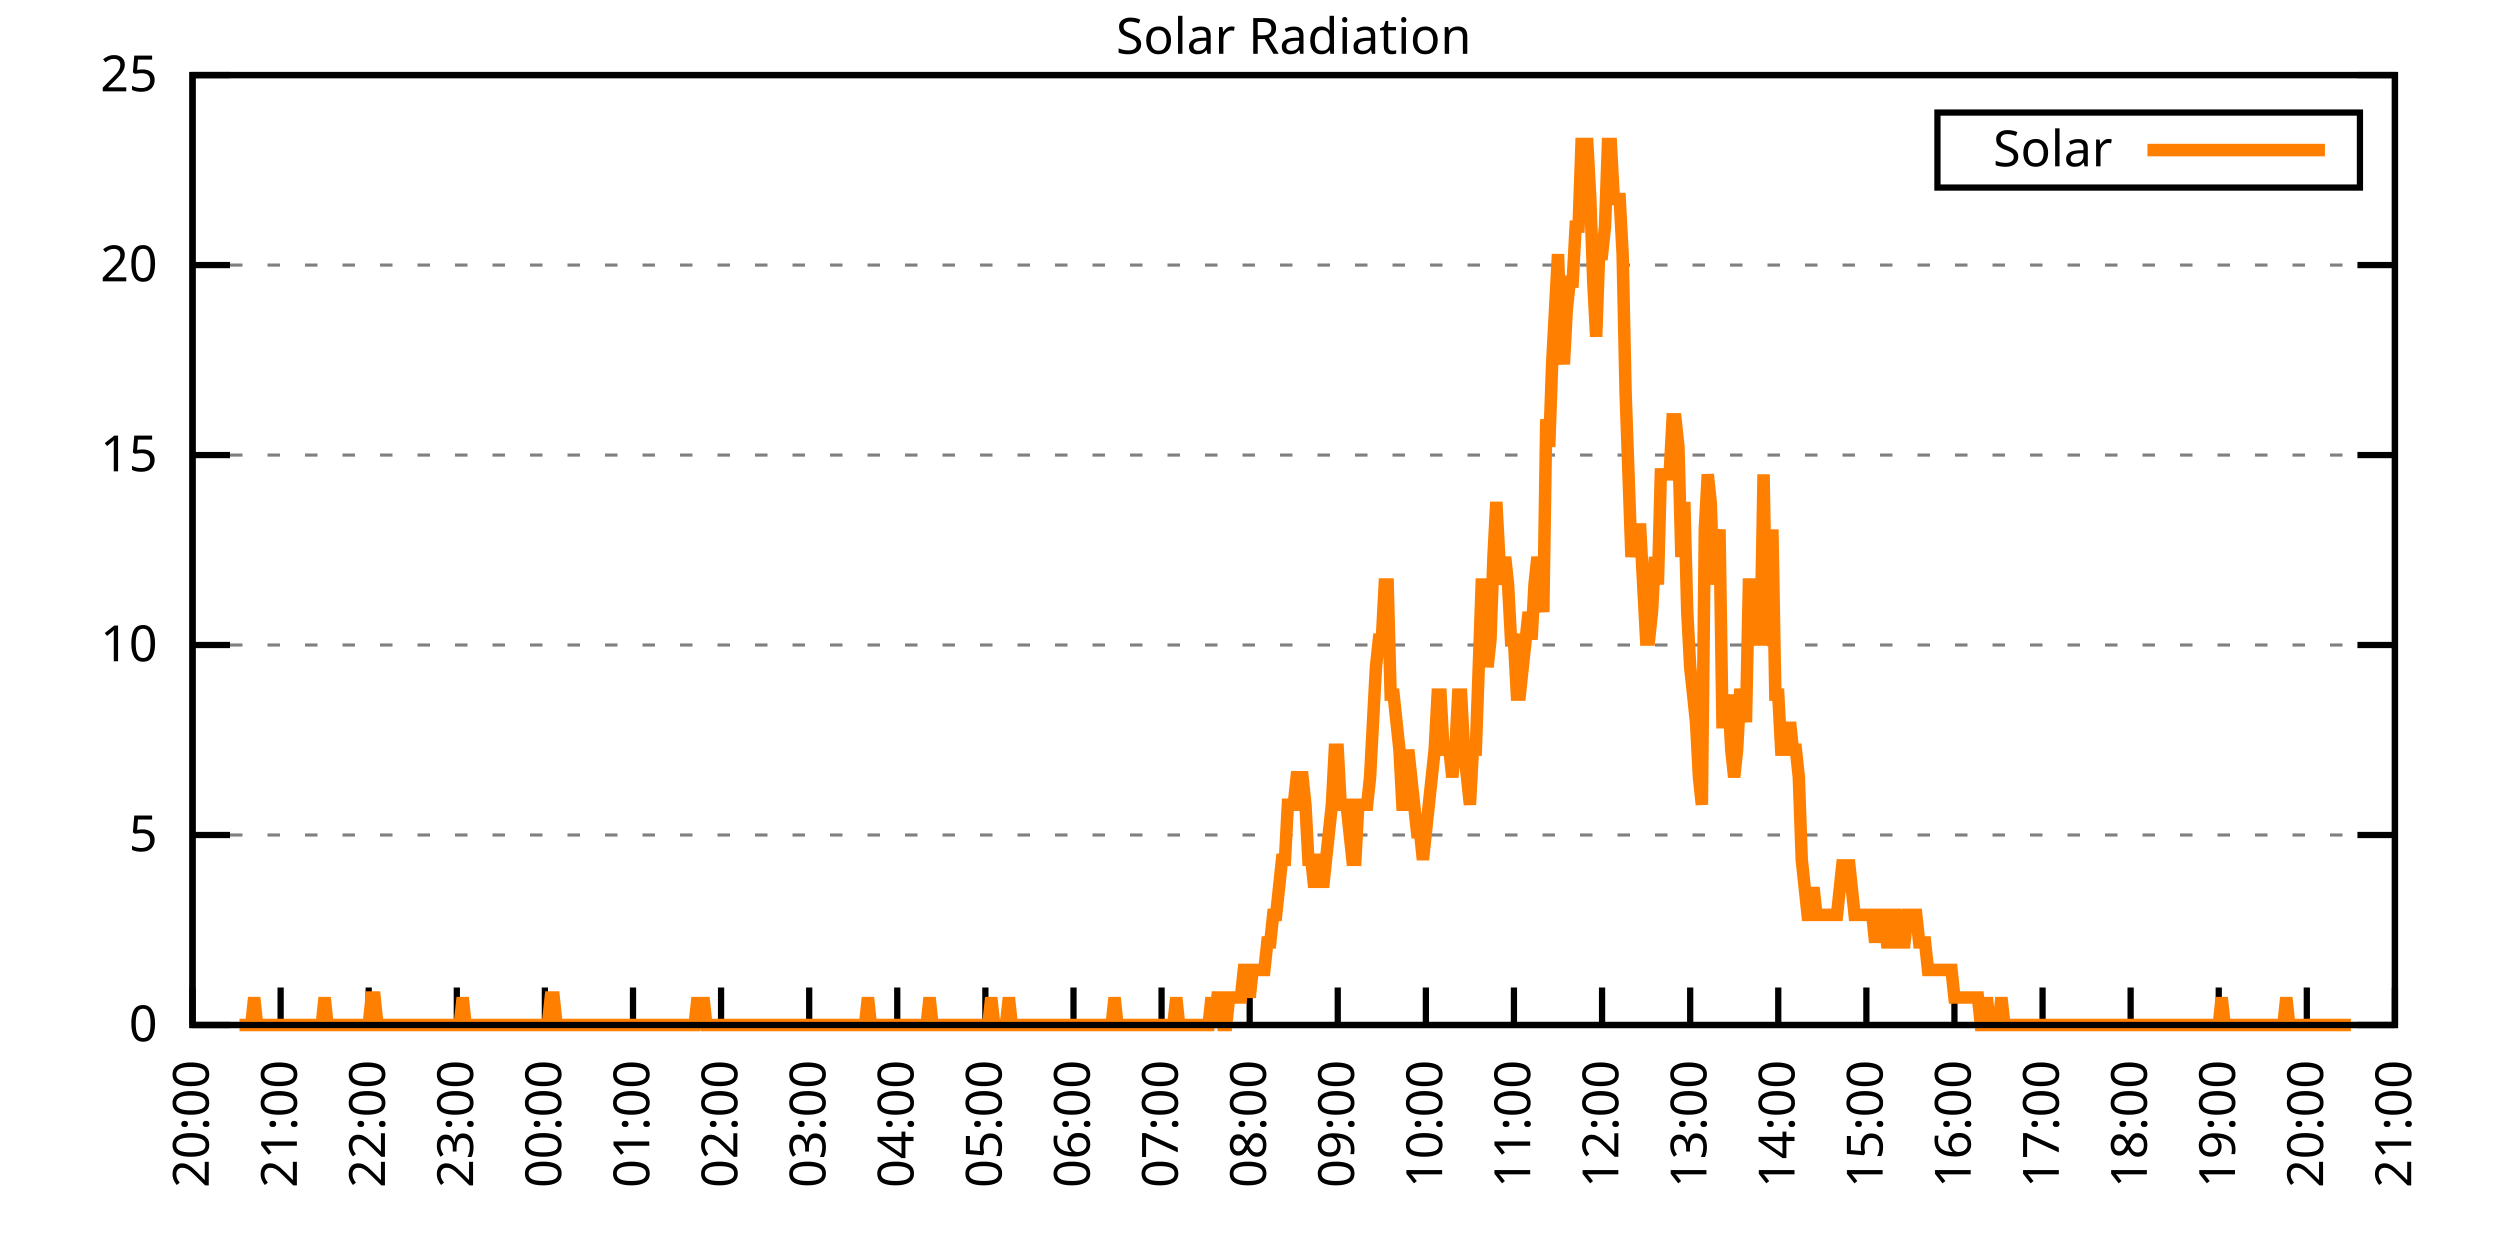
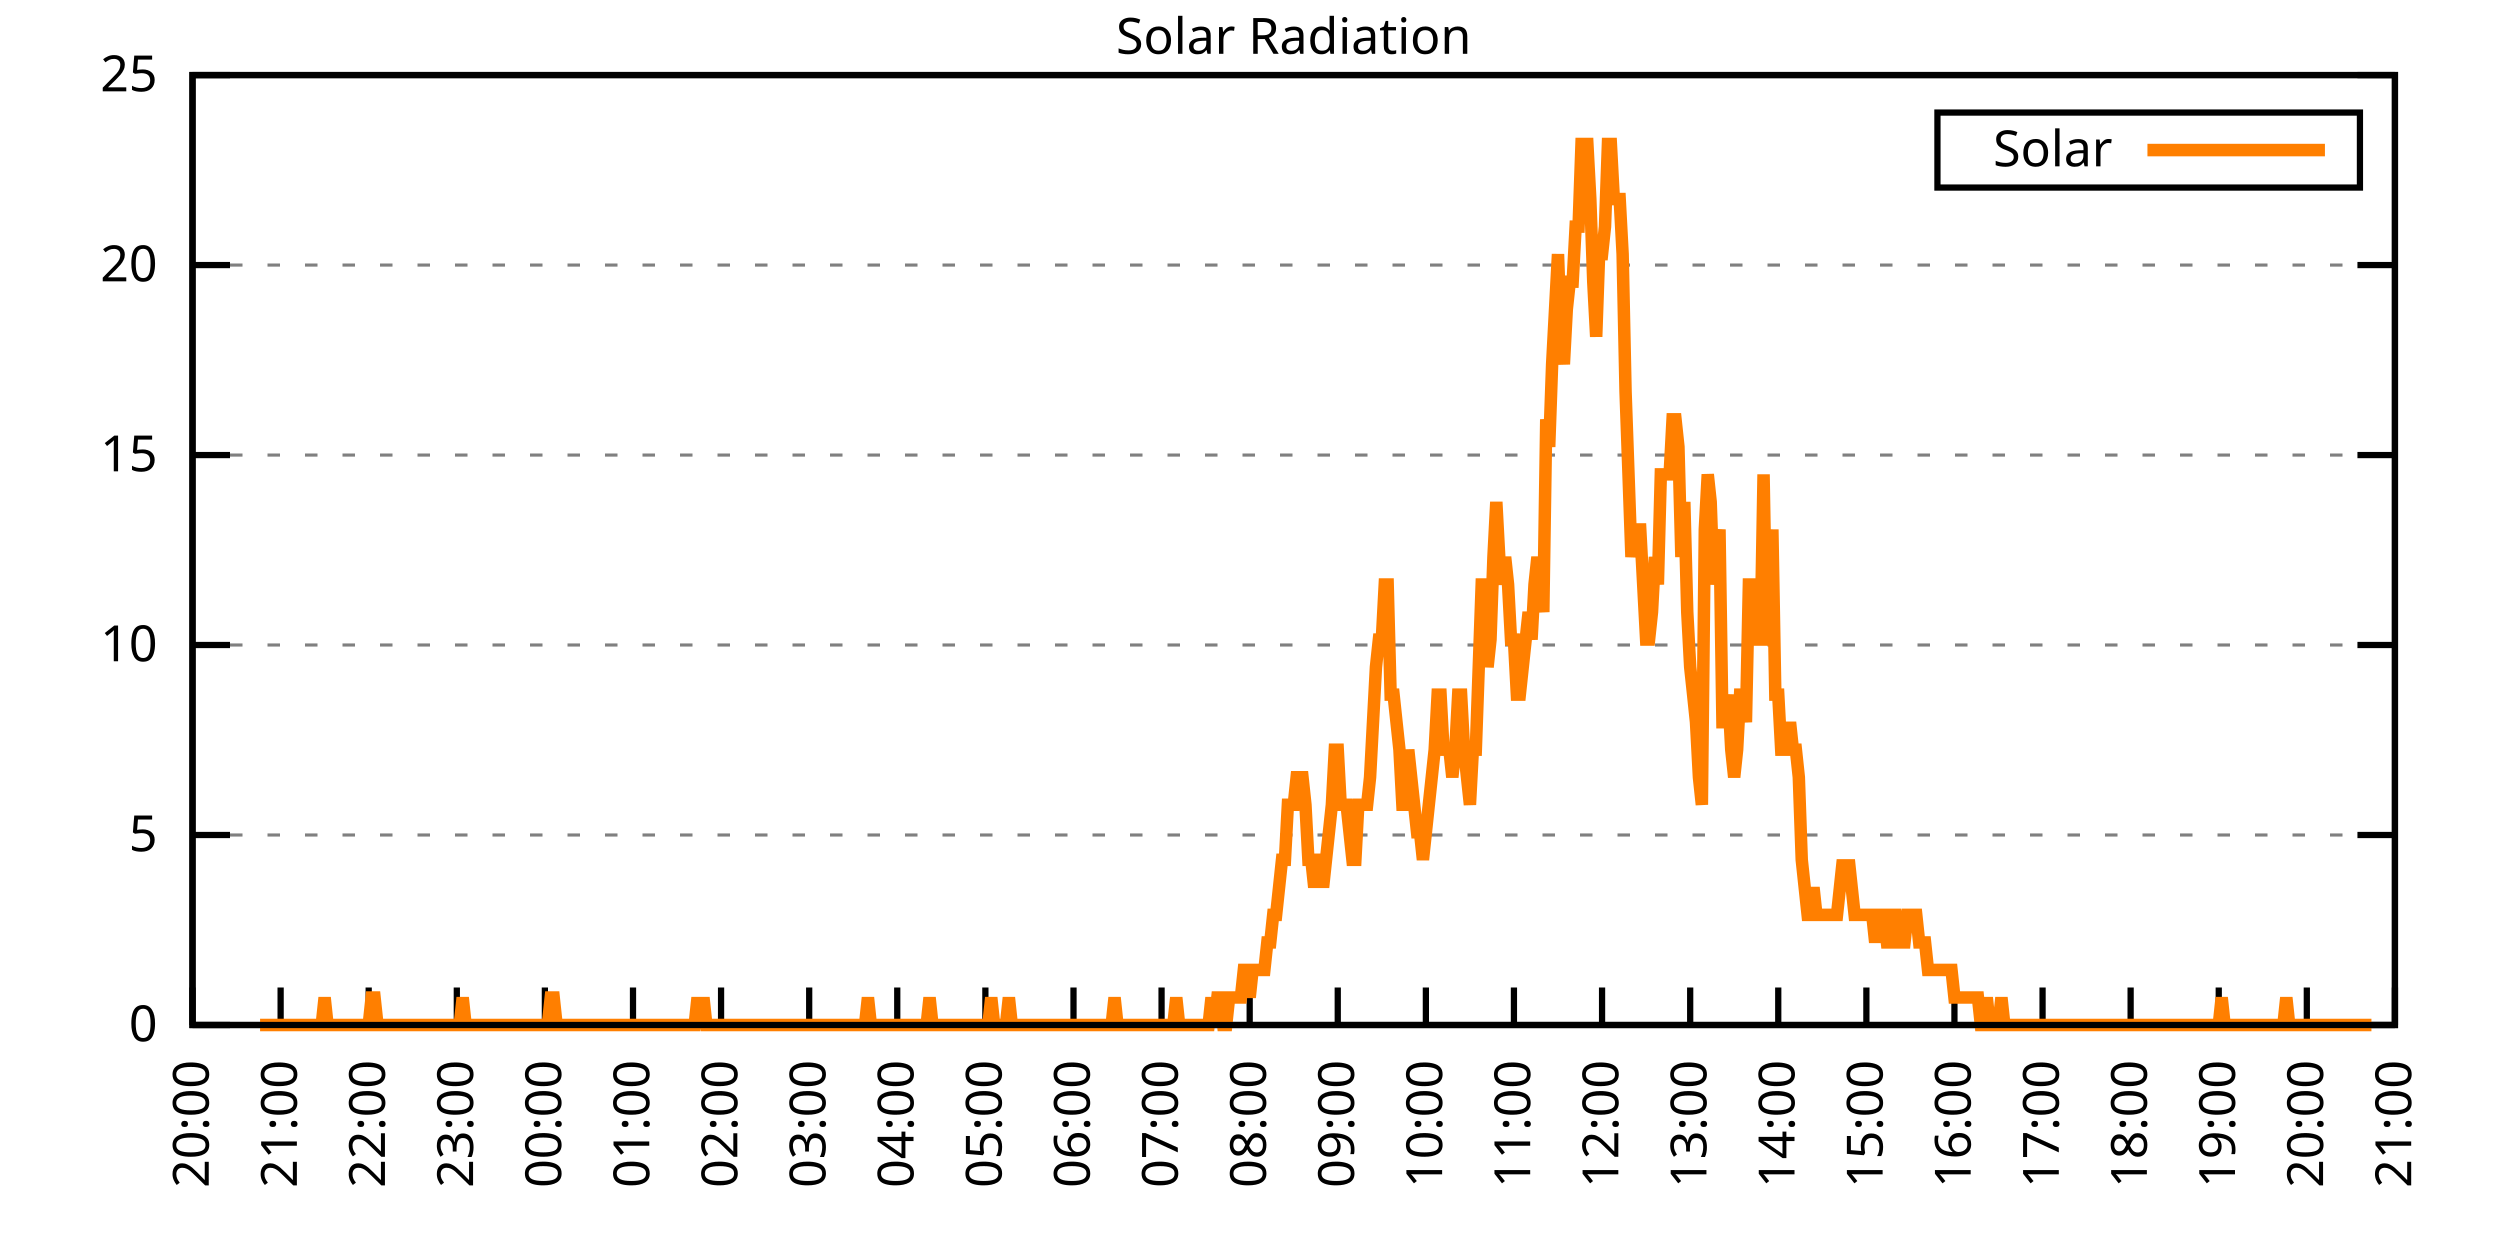
<svg xmlns="http://www.w3.org/2000/svg" xmlns:xlink="http://www.w3.org/1999/xlink" width="400" height="200" viewBox="0 0 400 200">
  <g id="gnuplot_canvas">
    <rect x="0" y="0" width="400" height="200" fill="none" />
    <defs>
      <circle id="gpDot" r="0.5" stroke-width="0.5" stroke="currentColor" />
      <path id="gpPt0" stroke-width="0.333" stroke="currentColor" d="M-1,0 h2 M0,-1 v2" />
      <path id="gpPt1" stroke-width="0.333" stroke="currentColor" d="M-1,-1 L1,1 M1,-1 L-1,1" />
      <path id="gpPt2" stroke-width="0.333" stroke="currentColor" d="M-1,0 L1,0 M0,-1 L0,1 M-1,-1 L1,1 M-1,1 L1,-1" />
      <rect id="gpPt3" stroke-width="0.333" stroke="currentColor" x="-1" y="-1" width="2" height="2" />
      <rect id="gpPt4" stroke-width="0.333" stroke="currentColor" fill="currentColor" x="-1" y="-1" width="2" height="2" />
      <circle id="gpPt5" stroke-width="0.333" stroke="currentColor" cx="0" cy="0" r="1" />
      <use xlink:href="#gpPt5" id="gpPt6" fill="currentColor" stroke="none" />
      <path id="gpPt7" stroke-width="0.333" stroke="currentColor" d="M0,-1.33 L-1.33,0.67 L1.33,0.67 z" />
      <use xlink:href="#gpPt7" id="gpPt8" fill="currentColor" stroke="none" />
      <use xlink:href="#gpPt7" id="gpPt9" stroke="currentColor" transform="rotate(180)" />
      <use xlink:href="#gpPt9" id="gpPt10" fill="currentColor" stroke="none" />
      <use xlink:href="#gpPt3" id="gpPt11" stroke="currentColor" transform="rotate(45)" />
      <use xlink:href="#gpPt11" id="gpPt12" fill="currentColor" stroke="none" />
      <path id="gpPt13" stroke-width="0.333" stroke="currentColor" d="M0,1.330 L1.265,0.411 L0.782,-1.067 L-0.782,-1.076 L-1.265,0.411 z" />
      <use xlink:href="#gpPt13" id="gpPt14" fill="currentColor" stroke="none" />
      <filter id="textbox" filterUnits="objectBoundingBox" x="0" y="0" height="1" width="1">
        <feFlood flood-color="white" flood-opacity="1" result="bgnd" />
        <feComposite in="SourceGraphic" in2="bgnd" operator="atop" />
      </filter>
      <filter id="greybox" filterUnits="objectBoundingBox" x="0" y="0" height="1" width="1">
        <feFlood flood-color="lightgrey" flood-opacity="1" result="grey" />
        <feComposite in="SourceGraphic" in2="grey" operator="atop" />
      </filter>
    </defs>
    <g fill="none" color="white" stroke="currentColor" stroke-width="1.00" stroke-linecap="butt" stroke-linejoin="miter">
</g>
    <g fill="none" color="black" stroke="currentColor" stroke-width="1.00" stroke-linecap="butt" stroke-linejoin="miter">
      <g stroke="none" shape-rendering="crispEdges">
        <polygon fill="rgb(255, 255, 255)" points="30.80,164.00 383.18,164.00 383.18,12.02 30.80,12.02 " />
      </g>
    </g>
    <g fill="none" color="black" stroke="currentColor" stroke-width="1.00" stroke-linecap="butt" stroke-linejoin="miter">
</g>
    <g fill="none" color="black" stroke="black" stroke-width="0.50" stroke-linecap="butt" stroke-linejoin="miter">
</g>
    <g fill="none" color="gray" stroke="currentColor" stroke-width="0.50" stroke-linecap="butt" stroke-linejoin="miter">
      <path stroke="gray" stroke-dasharray="2,4" class="gridline" d="M30.80,164.00 L383.19,164.00  " />
    </g>
    <g fill="none" color="gray" stroke="gray" stroke-width="1.00" stroke-linecap="butt" stroke-linejoin="miter">
</g>
    <g fill="none" color="black" stroke="currentColor" stroke-width="1.00" stroke-linecap="butt" stroke-linejoin="miter">
      <path stroke="black" d="M30.80,164.00 L36.80,164.00 M383.19,164.00 L377.19,164.00  " />
      <g transform="translate(25.20,166.60)" stroke="none" fill="black" font-family="Sans" font-size="8.00" text-anchor="end">
        <text>
          <tspan font-family="Sans"> 0</tspan>
        </text>
      </g>
    </g>
    <g fill="none" color="black" stroke="currentColor" stroke-width="1.00" stroke-linecap="butt" stroke-linejoin="miter">
</g>
    <g fill="none" color="black" stroke="black" stroke-width="0.50" stroke-linecap="butt" stroke-linejoin="miter">
</g>
    <g fill="none" color="gray" stroke="currentColor" stroke-width="0.50" stroke-linecap="butt" stroke-linejoin="miter">
      <path stroke="gray" stroke-dasharray="2,4" class="gridline" d="M30.80,133.60 L383.19,133.60  " />
    </g>
    <g fill="none" color="gray" stroke="gray" stroke-width="1.00" stroke-linecap="butt" stroke-linejoin="miter">
</g>
    <g fill="none" color="black" stroke="currentColor" stroke-width="1.00" stroke-linecap="butt" stroke-linejoin="miter">
      <path stroke="black" d="M30.80,133.60 L36.80,133.60 M383.19,133.60 L377.19,133.60  " />
      <g transform="translate(25.20,136.20)" stroke="none" fill="black" font-family="Sans" font-size="8.00" text-anchor="end">
        <text>
          <tspan font-family="Sans"> 5</tspan>
        </text>
      </g>
    </g>
    <g fill="none" color="black" stroke="currentColor" stroke-width="1.00" stroke-linecap="butt" stroke-linejoin="miter">
</g>
    <g fill="none" color="black" stroke="black" stroke-width="0.50" stroke-linecap="butt" stroke-linejoin="miter">
</g>
    <g fill="none" color="gray" stroke="currentColor" stroke-width="0.50" stroke-linecap="butt" stroke-linejoin="miter">
      <path stroke="gray" stroke-dasharray="2,4" class="gridline" d="M30.80,103.20 L383.19,103.20  " />
    </g>
    <g fill="none" color="gray" stroke="gray" stroke-width="1.00" stroke-linecap="butt" stroke-linejoin="miter">
</g>
    <g fill="none" color="black" stroke="currentColor" stroke-width="1.00" stroke-linecap="butt" stroke-linejoin="miter">
      <path stroke="black" d="M30.80,103.20 L36.80,103.20 M383.19,103.20 L377.19,103.20  " />
      <g transform="translate(25.20,105.80)" stroke="none" fill="black" font-family="Sans" font-size="8.00" text-anchor="end">
        <text>
          <tspan font-family="Sans"> 10</tspan>
        </text>
      </g>
    </g>
    <g fill="none" color="black" stroke="currentColor" stroke-width="1.00" stroke-linecap="butt" stroke-linejoin="miter">
</g>
    <g fill="none" color="black" stroke="black" stroke-width="0.50" stroke-linecap="butt" stroke-linejoin="miter">
</g>
    <g fill="none" color="gray" stroke="currentColor" stroke-width="0.50" stroke-linecap="butt" stroke-linejoin="miter">
      <path stroke="gray" stroke-dasharray="2,4" class="gridline" d="M30.80,72.81 L383.19,72.81  " />
    </g>
    <g fill="none" color="gray" stroke="gray" stroke-width="1.00" stroke-linecap="butt" stroke-linejoin="miter">
</g>
    <g fill="none" color="black" stroke="currentColor" stroke-width="1.00" stroke-linecap="butt" stroke-linejoin="miter">
      <path stroke="black" d="M30.80,72.81 L36.80,72.81 M383.19,72.81 L377.19,72.81  " />
      <g transform="translate(25.20,75.41)" stroke="none" fill="black" font-family="Sans" font-size="8.00" text-anchor="end">
        <text>
          <tspan font-family="Sans"> 15</tspan>
        </text>
      </g>
    </g>
    <g fill="none" color="black" stroke="currentColor" stroke-width="1.00" stroke-linecap="butt" stroke-linejoin="miter">
</g>
    <g fill="none" color="black" stroke="black" stroke-width="0.50" stroke-linecap="butt" stroke-linejoin="miter">
</g>
    <g fill="none" color="gray" stroke="currentColor" stroke-width="0.50" stroke-linecap="butt" stroke-linejoin="miter">
      <path stroke="gray" stroke-dasharray="2,4" class="gridline" d="M30.80,42.41 L383.19,42.41  " />
    </g>
    <g fill="none" color="gray" stroke="gray" stroke-width="1.00" stroke-linecap="butt" stroke-linejoin="miter">
</g>
    <g fill="none" color="black" stroke="currentColor" stroke-width="1.00" stroke-linecap="butt" stroke-linejoin="miter">
      <path stroke="black" d="M30.80,42.41 L36.80,42.41 M383.19,42.41 L377.19,42.41  " />
      <g transform="translate(25.20,45.01)" stroke="none" fill="black" font-family="Sans" font-size="8.00" text-anchor="end">
        <text>
          <tspan font-family="Sans"> 20</tspan>
        </text>
      </g>
    </g>
    <g fill="none" color="black" stroke="currentColor" stroke-width="1.00" stroke-linecap="butt" stroke-linejoin="miter">
</g>
    <g fill="none" color="black" stroke="black" stroke-width="0.50" stroke-linecap="butt" stroke-linejoin="miter">
</g>
    <g fill="none" color="gray" stroke="currentColor" stroke-width="0.50" stroke-linecap="butt" stroke-linejoin="miter">
      <path stroke="gray" stroke-dasharray="2,4" class="gridline" d="M30.80,12.01 L383.19,12.01  " />
    </g>
    <g fill="none" color="gray" stroke="gray" stroke-width="1.00" stroke-linecap="butt" stroke-linejoin="miter">
</g>
    <g fill="none" color="black" stroke="currentColor" stroke-width="1.00" stroke-linecap="butt" stroke-linejoin="miter">
      <path stroke="black" d="M30.80,12.01 L36.80,12.01 M383.19,12.01 L377.19,12.01  " />
      <g transform="translate(25.20,14.61)" stroke="none" fill="black" font-family="Sans" font-size="8.00" text-anchor="end">
        <text>
          <tspan font-family="Sans"> 25</tspan>
        </text>
      </g>
    </g>
    <g fill="none" color="black" stroke="currentColor" stroke-width="1.00" stroke-linecap="butt" stroke-linejoin="miter">
      <path stroke="black" d="M30.80,164.00 L30.80,158.00  " />
      <g transform="translate(33.40,169.60) rotate(270.00)" stroke="none" fill="black" font-family="Sans" font-size="8.00" text-anchor="end">
        <text>
          <tspan font-family="Sans">20:00</tspan>
        </text>
      </g>
    </g>
    <g fill="none" color="black" stroke="currentColor" stroke-width="1.00" stroke-linecap="butt" stroke-linejoin="miter">
      <path stroke="black" d="M44.90,164.00 L44.90,158.00  " />
      <g transform="translate(47.50,169.60) rotate(270.00)" stroke="none" fill="black" font-family="Sans" font-size="8.00" text-anchor="end">
        <text>
          <tspan font-family="Sans">21:00</tspan>
        </text>
      </g>
    </g>
    <g fill="none" color="black" stroke="currentColor" stroke-width="1.00" stroke-linecap="butt" stroke-linejoin="miter">
      <path stroke="black" d="M58.99,164.00 L58.99,158.00  " />
      <g transform="translate(61.59,169.60) rotate(270.00)" stroke="none" fill="black" font-family="Sans" font-size="8.00" text-anchor="end">
        <text>
          <tspan font-family="Sans">22:00</tspan>
        </text>
      </g>
    </g>
    <g fill="none" color="black" stroke="currentColor" stroke-width="1.00" stroke-linecap="butt" stroke-linejoin="miter">
      <path stroke="black" d="M73.09,164.00 L73.09,158.00  " />
      <g transform="translate(75.69,169.60) rotate(270.00)" stroke="none" fill="black" font-family="Sans" font-size="8.00" text-anchor="end">
        <text>
          <tspan font-family="Sans">23:00</tspan>
        </text>
      </g>
    </g>
    <g fill="none" color="black" stroke="currentColor" stroke-width="1.00" stroke-linecap="butt" stroke-linejoin="miter">
      <path stroke="black" d="M87.18,164.00 L87.18,158.00  " />
      <g transform="translate(89.78,169.60) rotate(270.00)" stroke="none" fill="black" font-family="Sans" font-size="8.00" text-anchor="end">
        <text>
          <tspan font-family="Sans">00:00</tspan>
        </text>
      </g>
    </g>
    <g fill="none" color="black" stroke="currentColor" stroke-width="1.00" stroke-linecap="butt" stroke-linejoin="miter">
      <path stroke="black" d="M101.28,164.00 L101.28,158.00  " />
      <g transform="translate(103.88,169.60) rotate(270.00)" stroke="none" fill="black" font-family="Sans" font-size="8.00" text-anchor="end">
        <text>
          <tspan font-family="Sans">01:00</tspan>
        </text>
      </g>
    </g>
    <g fill="none" color="black" stroke="currentColor" stroke-width="1.00" stroke-linecap="butt" stroke-linejoin="miter">
      <path stroke="black" d="M115.37,164.00 L115.37,158.00  " />
      <g transform="translate(117.97,169.60) rotate(270.00)" stroke="none" fill="black" font-family="Sans" font-size="8.00" text-anchor="end">
        <text>
          <tspan font-family="Sans">02:00</tspan>
        </text>
      </g>
    </g>
    <g fill="none" color="black" stroke="currentColor" stroke-width="1.00" stroke-linecap="butt" stroke-linejoin="miter">
      <path stroke="black" d="M129.47,164.00 L129.47,158.00  " />
      <g transform="translate(132.07,169.60) rotate(270.00)" stroke="none" fill="black" font-family="Sans" font-size="8.00" text-anchor="end">
        <text>
          <tspan font-family="Sans">03:00</tspan>
        </text>
      </g>
    </g>
    <g fill="none" color="black" stroke="currentColor" stroke-width="1.00" stroke-linecap="butt" stroke-linejoin="miter">
      <path stroke="black" d="M143.56,164.00 L143.56,158.00  " />
      <g transform="translate(146.16,169.60) rotate(270.00)" stroke="none" fill="black" font-family="Sans" font-size="8.00" text-anchor="end">
        <text>
          <tspan font-family="Sans">04:00</tspan>
        </text>
      </g>
    </g>
    <g fill="none" color="black" stroke="currentColor" stroke-width="1.00" stroke-linecap="butt" stroke-linejoin="miter">
      <path stroke="black" d="M157.66,164.00 L157.66,158.00  " />
      <g transform="translate(160.26,169.60) rotate(270.00)" stroke="none" fill="black" font-family="Sans" font-size="8.00" text-anchor="end">
        <text>
          <tspan font-family="Sans">05:00</tspan>
        </text>
      </g>
    </g>
    <g fill="none" color="black" stroke="currentColor" stroke-width="1.00" stroke-linecap="butt" stroke-linejoin="miter">
      <path stroke="black" d="M171.76,164.00 L171.76,158.00  " />
      <g transform="translate(174.36,169.60) rotate(270.00)" stroke="none" fill="black" font-family="Sans" font-size="8.00" text-anchor="end">
        <text>
          <tspan font-family="Sans">06:00</tspan>
        </text>
      </g>
    </g>
    <g fill="none" color="black" stroke="currentColor" stroke-width="1.00" stroke-linecap="butt" stroke-linejoin="miter">
      <path stroke="black" d="M185.85,164.00 L185.85,158.00  " />
      <g transform="translate(188.45,169.60) rotate(270.00)" stroke="none" fill="black" font-family="Sans" font-size="8.00" text-anchor="end">
        <text>
          <tspan font-family="Sans">07:00</tspan>
        </text>
      </g>
    </g>
    <g fill="none" color="black" stroke="currentColor" stroke-width="1.00" stroke-linecap="butt" stroke-linejoin="miter">
      <path stroke="black" d="M199.95,164.00 L199.95,158.00  " />
      <g transform="translate(202.55,169.60) rotate(270.00)" stroke="none" fill="black" font-family="Sans" font-size="8.00" text-anchor="end">
        <text>
          <tspan font-family="Sans">08:00</tspan>
        </text>
      </g>
    </g>
    <g fill="none" color="black" stroke="currentColor" stroke-width="1.00" stroke-linecap="butt" stroke-linejoin="miter">
      <path stroke="black" d="M214.04,164.00 L214.04,158.00  " />
      <g transform="translate(216.64,169.60) rotate(270.00)" stroke="none" fill="black" font-family="Sans" font-size="8.00" text-anchor="end">
        <text>
          <tspan font-family="Sans">09:00</tspan>
        </text>
      </g>
    </g>
    <g fill="none" color="black" stroke="currentColor" stroke-width="1.00" stroke-linecap="butt" stroke-linejoin="miter">
      <path stroke="black" d="M228.14,164.00 L228.14,158.00  " />
      <g transform="translate(230.74,169.60) rotate(270.00)" stroke="none" fill="black" font-family="Sans" font-size="8.00" text-anchor="end">
        <text>
          <tspan font-family="Sans">10:00</tspan>
        </text>
      </g>
    </g>
    <g fill="none" color="black" stroke="currentColor" stroke-width="1.00" stroke-linecap="butt" stroke-linejoin="miter">
      <path stroke="black" d="M242.23,164.00 L242.23,158.00  " />
      <g transform="translate(244.83,169.60) rotate(270.00)" stroke="none" fill="black" font-family="Sans" font-size="8.00" text-anchor="end">
        <text>
          <tspan font-family="Sans">11:00</tspan>
        </text>
      </g>
    </g>
    <g fill="none" color="black" stroke="currentColor" stroke-width="1.00" stroke-linecap="butt" stroke-linejoin="miter">
      <path stroke="black" d="M256.33,164.00 L256.33,158.00  " />
      <g transform="translate(258.93,169.60) rotate(270.00)" stroke="none" fill="black" font-family="Sans" font-size="8.00" text-anchor="end">
        <text>
          <tspan font-family="Sans">12:00</tspan>
        </text>
      </g>
    </g>
    <g fill="none" color="black" stroke="currentColor" stroke-width="1.00" stroke-linecap="butt" stroke-linejoin="miter">
      <path stroke="black" d="M270.43,164.00 L270.43,158.00  " />
      <g transform="translate(273.03,169.60) rotate(270.00)" stroke="none" fill="black" font-family="Sans" font-size="8.00" text-anchor="end">
        <text>
          <tspan font-family="Sans">13:00</tspan>
        </text>
      </g>
    </g>
    <g fill="none" color="black" stroke="currentColor" stroke-width="1.00" stroke-linecap="butt" stroke-linejoin="miter">
      <path stroke="black" d="M284.52,164.00 L284.52,158.00  " />
      <g transform="translate(287.12,169.60) rotate(270.00)" stroke="none" fill="black" font-family="Sans" font-size="8.00" text-anchor="end">
        <text>
          <tspan font-family="Sans">14:00</tspan>
        </text>
      </g>
    </g>
    <g fill="none" color="black" stroke="currentColor" stroke-width="1.00" stroke-linecap="butt" stroke-linejoin="miter">
      <path stroke="black" d="M298.62,164.00 L298.62,158.00  " />
      <g transform="translate(301.22,169.60) rotate(270.00)" stroke="none" fill="black" font-family="Sans" font-size="8.00" text-anchor="end">
        <text>
          <tspan font-family="Sans">15:00</tspan>
        </text>
      </g>
    </g>
    <g fill="none" color="black" stroke="currentColor" stroke-width="1.00" stroke-linecap="butt" stroke-linejoin="miter">
      <path stroke="black" d="M312.71,164.00 L312.71,158.00  " />
      <g transform="translate(315.31,169.60) rotate(270.00)" stroke="none" fill="black" font-family="Sans" font-size="8.00" text-anchor="end">
        <text>
          <tspan font-family="Sans">16:00</tspan>
        </text>
      </g>
    </g>
    <g fill="none" color="black" stroke="currentColor" stroke-width="1.00" stroke-linecap="butt" stroke-linejoin="miter">
      <path stroke="black" d="M326.81,164.00 L326.81,158.00  " />
      <g transform="translate(329.41,169.60) rotate(270.00)" stroke="none" fill="black" font-family="Sans" font-size="8.00" text-anchor="end">
        <text>
          <tspan font-family="Sans">17:00</tspan>
        </text>
      </g>
    </g>
    <g fill="none" color="black" stroke="currentColor" stroke-width="1.00" stroke-linecap="butt" stroke-linejoin="miter">
      <path stroke="black" d="M340.90,164.00 L340.90,158.00  " />
      <g transform="translate(343.50,169.60) rotate(270.00)" stroke="none" fill="black" font-family="Sans" font-size="8.00" text-anchor="end">
        <text>
          <tspan font-family="Sans">18:00</tspan>
        </text>
      </g>
    </g>
    <g fill="none" color="black" stroke="currentColor" stroke-width="1.00" stroke-linecap="butt" stroke-linejoin="miter">
      <path stroke="black" d="M355.00,164.00 L355.00,158.00  " />
      <g transform="translate(357.60,169.60) rotate(270.00)" stroke="none" fill="black" font-family="Sans" font-size="8.00" text-anchor="end">
        <text>
          <tspan font-family="Sans">19:00</tspan>
        </text>
      </g>
    </g>
    <g fill="none" color="black" stroke="currentColor" stroke-width="1.00" stroke-linecap="butt" stroke-linejoin="miter">
      <path stroke="black" d="M369.09,164.00 L369.09,158.00  " />
      <g transform="translate(371.69,169.60) rotate(270.00)" stroke="none" fill="black" font-family="Sans" font-size="8.00" text-anchor="end">
        <text>
          <tspan font-family="Sans">20:00</tspan>
        </text>
      </g>
    </g>
    <g fill="none" color="black" stroke="currentColor" stroke-width="1.00" stroke-linecap="butt" stroke-linejoin="miter">
      <path stroke="black" d="M383.19,164.00 L383.19,158.00  " />
      <g transform="translate(385.79,169.60) rotate(270.00)" stroke="none" fill="black" font-family="Sans" font-size="8.00" text-anchor="end">
        <text>
          <tspan font-family="Sans">21:00</tspan>
        </text>
      </g>
    </g>
    <g fill="none" color="black" stroke="currentColor" stroke-width="1.00" stroke-linecap="butt" stroke-linejoin="miter">
</g>
    <g fill="none" color="black" stroke="currentColor" stroke-width="1.00" stroke-linecap="butt" stroke-linejoin="miter">
      <path stroke="black" d="M30.80,12.01 L30.80,164.00 L383.19,164.00 L383.19,12.01 L30.80,12.01 Z  " />
    </g>
    <g fill="none" color="black" stroke="currentColor" stroke-width="1.00" stroke-linecap="butt" stroke-linejoin="miter">
</g>
    <g fill="none" color="black" stroke="currentColor" stroke-width="1.00" stroke-linecap="butt" stroke-linejoin="miter">
      <path stroke="black" d="M309.99,30.01 L309.99,18.01 L377.59,18.01 L377.59,30.01 L309.99,30.01 Z  " />
    </g>
    <g id="Solar_Radiation_plot_1">
      <g fill="none" color="white" stroke="black" stroke-width="2.00" stroke-linecap="butt" stroke-linejoin="miter">
</g>
      <g fill="none" color="black" stroke="currentColor" stroke-width="2.00" stroke-linecap="butt" stroke-linejoin="miter">
        <g transform="translate(337.99,26.61)" stroke="none" fill="black" font-family="Sans" font-size="8.00" text-anchor="end">
          <text>
            <tspan font-family="Sans">Solar</tspan>
          </text>
        </g>
      </g>
      <g fill="none" color="black" stroke="currentColor" stroke-width="2.00" stroke-linecap="butt" stroke-linejoin="miter">
-         <path stroke="rgb(255, 127,   0)" d="M343.59,24.01 L371.99,24.01 M38.32,164.00 L38.79,164.00 L39.26,164.00 L39.73,164.00 L40.20,164.00 L40.67,159.60   L41.14,164.00 L41.61,164.00 L42.08,164.00 L42.55,164.00 L43.02,164.00 L43.49,164.00 L43.96,164.00 L44.43,164.00   L44.90,164.00 L45.37,164.00 L45.84,164.00 L46.31,164.00 L46.78,164.00 L47.24,164.00 L47.71,164.00 L48.18,164.00   L48.65,164.00 L49.12,164.00 L49.59,164.00 L50.06,164.00 L50.53,164.00 L51.00,164.00 L51.47,164.00 L51.94,159.60   L52.41,164.00 L52.88,164.00 L53.35,164.00 L53.82,164.00 L54.29,164.00 L54.76,164.00 L55.23,164.00 L55.70,164.00   L56.17,164.00 L56.64,164.00 L57.11,164.00 L57.58,164.00 L58.05,164.00 L58.52,164.00 L58.99,164.00 L59.46,159.60   L59.93,159.60 L60.40,164.00 L60.87,164.00 L61.34,164.00 L61.81,164.00 L62.28,164.00 L62.75,164.00 L63.22,164.00   L63.69,164.00 L64.16,164.00 L64.63,164.00 L65.10,164.00 L65.57,164.00 L66.04,164.00 L66.51,164.00 L66.98,164.00   L67.45,164.00 L67.92,164.00 L68.39,164.00 L68.86,164.00 L69.33,164.00 L69.80,164.00 L70.27,164.00 L70.74,164.00   L71.21,164.00 L71.68,164.00 L72.15,164.00 L72.62,164.00 L73.09,164.00 L73.56,164.00 L74.03,159.60 L74.50,164.00   L74.97,164.00 L75.44,164.00 L75.91,164.00 L76.38,164.00 L76.85,164.00 L77.32,164.00 L77.79,164.00 L78.26,164.00   L78.73,164.00 L79.19,164.00 L79.66,164.00 L80.13,164.00 L80.60,164.00 L81.07,164.00 L81.54,164.00 L82.01,164.00   L82.48,164.00 L82.95,164.00 L83.42,164.00 L83.89,164.00 L84.36,164.00 L84.83,164.00 L85.30,164.00 L85.77,164.00   L86.24,164.00 L86.71,164.00 L87.18,164.00 L87.65,164.00 L88.12,159.60 L88.59,159.60 L89.06,164.00 L89.53,164.00   L90.00,164.00 L90.47,164.00 L90.94,164.00 L91.41,164.00 L91.88,164.00 L92.35,164.00 L92.82,164.00 L93.29,164.00   L93.76,164.00 L94.23,164.00 L94.70,164.00 L95.17,164.00 L95.64,164.00 L96.11,164.00 L96.58,164.00 L97.05,164.00   L97.52,164.00 L97.99,164.00 L98.46,164.00 L98.93,164.00 L99.40,164.00 L99.87,164.00 L100.34,164.00 L100.81,164.00   L101.28,164.00 L101.75,164.00 L102.22,164.00 L102.69,164.00 L103.16,164.00 L103.63,164.00 L104.10,164.00 L104.57,164.00   L105.04,164.00 L105.51,164.00 L105.98,164.00 L106.45,164.00 L106.92,164.00 L107.39,164.00 L107.86,164.00 L108.33,164.00   L108.80,164.00 L109.27,164.00 L109.74,164.00 L110.21,164.00 L110.68,164.00 L111.14,164.00 L111.61,159.60 L112.08,164.00   L112.55,159.60 L113.02,164.00 L113.49,164.00 L113.96,164.00 L114.43,164.00 L114.90,164.00 L115.37,164.00 L115.84,164.00   L116.31,164.00 L116.78,164.00 L117.25,164.00 L117.72,164.00 L118.19,164.00 L118.66,164.00 L119.13,164.00 L119.60,164.00   L120.07,164.00 L120.54,164.00 L121.01,164.00 L121.48,164.00 L121.95,164.00 L122.42,164.00 L122.89,164.00 L123.36,164.00   L123.83,164.00 L124.30,164.00 L124.77,164.00 L125.24,164.00 L125.71,164.00 L126.18,164.00 L126.65,164.00 L127.12,164.00   L127.59,164.00 L128.06,164.00 L128.53,164.00 L129.00,164.00 L129.47,164.00 L129.94,164.00 L130.41,164.00 L130.88,164.00   L131.35,164.00 L131.82,164.00 L132.29,164.00 L132.76,164.00 L133.23,164.00 L133.70,164.00 L134.17,164.00 L134.64,164.00   L135.11,164.00 L135.58,164.00 L136.05,164.00 L136.52,164.00 L136.99,164.00 L137.46,164.00 L137.93,164.00 L138.40,164.00   L138.87,159.60 L139.34,164.00 L139.81,164.00 L140.28,164.00 L140.75,164.00 L141.22,164.00 L141.69,164.00 L142.16,164.00   L142.63,164.00 L143.09,164.00 L143.56,164.00 L144.03,164.00 L144.50,164.00 L144.97,164.00 L145.44,164.00 L145.91,164.00   L146.38,164.00 L146.85,164.00 L147.32,164.00 L147.79,164.00 L148.26,164.00 L148.73,159.60 L149.20,164.00 L149.67,164.00   L150.14,164.00 L150.61,164.00 L151.08,164.00 L151.55,164.00 L152.02,164.00 L152.49,164.00 L152.96,164.00 L153.43,164.00   L153.90,164.00 L154.37,164.00 L154.84,164.00 L155.31,164.00 L155.78,164.00 L156.25,164.00 L156.72,164.00 L157.19,164.00   L157.66,164.00 L158.13,164.00 L158.60,159.60 L159.07,164.00 L159.54,164.00 L160.01,164.00 L160.48,164.00 L160.95,164.00   L161.42,159.60 L161.89,164.00 L162.36,164.00 L162.83,164.00 L163.30,164.00 L163.77,164.00 L164.24,164.00 L164.71,164.00   L165.18,164.00 L165.65,164.00 L166.12,164.00 L166.59,164.00 L167.06,164.00 L167.53,164.00 L168.00,164.00 L168.47,164.00   L168.94,164.00 L169.41,164.00 L169.88,164.00 L170.35,164.00 L170.82,164.00 L171.29,164.00 L171.76,164.00 L172.23,164.00   L172.70,164.00 L173.17,164.00 L173.64,164.00 L174.11,164.00 L174.58,164.00 L175.04,164.00 L175.51,164.00 L175.98,164.00   L176.45,164.00 L176.92,164.00 L177.39,164.00 L177.86,164.00 L178.33,159.60 L178.80,164.00 L179.27,164.00 L179.74,164.00   L180.21,164.00 L180.68,164.00 L181.15,164.00 L181.62,164.00 L182.09,164.00 L182.56,164.00 L183.03,164.00 L183.50,164.00   L183.97,164.00 L184.44,164.00 L184.91,164.00 L185.38,164.00 L185.85,164.00 L186.32,164.00 L186.79,164.00 L187.26,164.00   L187.73,164.00 L188.20,159.60 L188.67,164.00 L189.14,164.00 L189.61,164.00 L190.08,164.00 L190.55,164.00 L191.02,164.00   L191.49,164.00 L191.96,164.00 L192.43,164.00 L192.90,164.00 L193.37,164.00 L193.84,159.60 L194.31,164.00 L194.78,159.60   L195.25,159.60 L195.72,164.00 L196.19,164.00 L196.66,159.60 L197.13,159.60 L197.60,159.60 L198.07,159.60 L198.54,159.60   L199.01,155.19 L199.48,155.19 L199.95,159.60 L200.42,155.19 L200.89,155.19 L201.36,155.19 L201.83,155.19 L202.30,155.19   L202.77,150.79 L203.24,150.79 L203.71,146.38 L204.18,146.38 L204.65,141.98 L205.12,137.57 L205.59,137.57 L206.06,128.76   L206.53,128.76 L207.00,128.76 L207.46,124.36 L207.93,124.36 L208.40,124.36 L208.87,128.76 L209.34,137.57 L209.81,137.57   L210.28,141.98 L210.75,137.57 L211.22,137.57 L211.69,141.98 L212.16,137.57 L212.63,133.17 L213.10,128.76 L213.57,119.95   L214.04,119.95 L214.51,128.76 L214.98,128.76 L215.45,128.76 L215.92,133.17 L216.39,137.57 L216.86,137.57 L217.33,128.76   L217.80,128.76 L218.27,128.76 L218.74,128.76 L219.21,124.36 L219.68,115.55 L220.15,106.74 L220.62,102.33 L221.09,102.33   L221.56,93.52 L222.03,93.52 L222.50,111.14 L222.97,111.14 L223.44,115.55 L223.91,119.95 L224.38,128.76 L224.85,128.76   L225.32,119.95 L225.79,124.36 L226.26,128.76 L226.73,133.17 L227.20,133.17 L227.67,137.57 L228.14,133.17 L228.61,128.76   L229.08,124.36 L229.55,119.95 L230.02,111.14 L230.49,111.14 L230.96,119.95 L231.43,119.95 L231.90,119.95 L232.37,124.36   L232.84,119.95 L233.31,111.14 L233.78,111.14 L234.25,119.95 L234.72,124.36 L235.19,128.76 L235.66,119.95 L236.13,119.95   L236.60,106.74 L237.07,93.52 L237.54,93.52 L238.01,106.74 L238.48,102.33 L238.95,89.12 L239.41,80.31 L239.88,89.12   L240.35,93.52 L240.82,89.12 L241.29,93.52 L241.76,102.33 L242.23,102.33 L242.70,111.14 L243.17,111.14 L243.64,106.74   L244.11,102.33 L244.58,97.93 L245.05,102.33 L245.52,93.52 L245.99,89.12 L246.46,93.52 L246.93,97.93 L247.40,67.09   L247.87,71.50 L248.34,58.28 L248.81,49.47 L249.28,40.66 L249.75,53.88 L250.22,58.28 L250.69,49.47 L251.16,45.07   L251.63,45.07 L252.10,36.26 L252.57,36.26 L253.04,23.04 L253.51,23.04 L253.98,23.04 L254.45,31.85 L254.92,45.07   L255.39,53.88 L255.86,40.66 L256.33,40.66 L256.80,36.26 L257.27,23.04 L257.74,23.04 L258.21,31.85 L258.68,31.85   L259.15,31.85 L259.62,40.66 L260.09,62.69 L260.56,75.90 L261.03,89.12 L261.50,84.71 L261.97,84.71 L262.44,84.71   L262.91,93.52 L263.38,102.33 L263.85,102.33 L264.32,97.93 L264.79,89.12 L265.26,93.52 L265.73,75.90 L266.20,75.90   L266.67,75.90 L267.14,75.90 L267.61,67.09 L268.08,67.09 L268.55,71.50 L269.02,89.12 L269.49,80.31 L269.96,97.93   L270.43,106.74 L270.90,111.14 L271.36,115.55 L271.83,124.36 L272.30,128.76 L272.77,84.71 L273.24,75.90 L273.71,80.31   L274.18,93.52 L274.65,89.12 L275.12,84.71 L275.59,115.55 L276.06,115.55 L276.53,111.14 L277.00,119.95 L277.47,124.36   L277.94,119.95 L278.41,111.14 L278.88,111.14 L279.35,115.55 L279.82,93.52 L280.29,93.52 L280.76,93.52 L281.23,102.33   L281.70,102.33 L282.17,75.90 L282.64,102.33 L283.11,102.33 L283.58,84.71 L284.05,111.14 L284.52,111.14 L284.99,119.95   L285.46,119.95 L285.93,119.95 L286.40,115.55 L286.87,119.95 L287.34,119.95 L287.81,124.36 L288.28,137.57 L288.75,141.98   L289.22,146.38 L289.69,146.38 L290.16,141.98 L290.63,146.38 L291.10,146.38 L291.57,146.38 L292.04,146.38 L292.51,146.38   L292.98,146.38 L293.45,146.38 L293.92,146.38 L294.39,141.98 L294.86,137.57 L295.33,141.98 L295.80,137.57 L296.27,141.98   L296.74,146.38 L297.21,146.38 L297.68,146.38 L298.15,146.38 L298.62,146.38 L299.09,146.38 L299.56,146.38 L300.03,150.79   L300.50,146.38 L300.97,146.38 L301.44,146.38 L301.91,150.79 L302.38,150.79 L302.85,146.38 L303.31,146.38 L303.78,150.79   L304.25,150.79 L304.72,150.79 L305.19,146.38 L305.66,146.38 L306.13,146.38 L306.60,146.38 L307.07,150.79 L307.54,150.79   L308.01,150.79 L308.48,155.19 L308.95,155.19 L309.42,155.19 L309.89,155.19 L310.36,155.19 L310.83,155.19 L311.30,155.19   L311.77,155.19 L312.24,155.19 L312.71,159.60 L313.18,159.60 L313.65,159.60 L314.12,159.60 L314.59,159.60 L315.06,159.60   L315.53,159.60 L316.00,159.60 L316.47,159.60 L316.94,164.00 L317.41,164.00 L317.88,159.60 L318.35,164.00 L318.82,164.00   L319.29,164.00 L319.76,164.00 L320.23,159.60 L320.70,164.00 L321.17,164.00 L321.64,164.00 L322.11,164.00 L322.58,164.00   L323.05,164.00 L323.52,164.00 L323.99,164.00 L324.46,164.00 L324.93,164.00 L325.40,164.00 L325.87,164.00 L326.34,164.00   L326.81,164.00 L327.28,164.00 L327.75,164.00 L328.22,164.00 L328.69,164.00 L329.16,164.00 L329.63,164.00 L330.10,164.00   L330.57,164.00 L331.04,164.00 L331.51,164.00 L331.98,164.00 L332.45,164.00 L332.92,164.00 L333.39,164.00 L333.86,164.00   L334.33,164.00 L334.80,164.00 L335.26,164.00 L335.73,164.00 L336.20,164.00 L336.67,164.00 L337.14,164.00 L337.61,164.00   L338.08,164.00 L338.55,164.00 L339.02,164.00 L339.49,164.00 L339.96,164.00 L340.43,164.00 L340.90,164.00 L341.37,164.00   L341.84,164.00 L342.31,164.00 L342.78,164.00 L343.25,164.00 L343.72,164.00 L344.19,164.00 L344.66,164.00 L345.13,164.00   L345.60,164.00 L346.07,164.00 L346.54,164.00 L347.01,164.00 L347.48,164.00 L347.95,164.00 L348.42,164.00 L348.89,164.00   L349.36,164.00 L349.83,164.00 L350.30,164.00 L350.77,164.00 L351.24,164.00 L351.71,164.00 L352.18,164.00 L352.65,164.00   L353.12,164.00 L353.59,164.00 L354.06,164.00 L354.53,164.00 L355.00,164.00 L355.47,159.60 L355.94,164.00 L356.41,164.00   L356.88,164.00 L357.35,164.00 L357.82,164.00 L358.29,164.00 L358.76,164.00 L359.23,164.00 L359.70,164.00 L360.17,164.00   L360.64,164.00 L361.11,164.00 L361.58,164.00 L362.05,164.00 L362.52,164.00 L362.99,164.00 L363.46,164.00 L363.93,164.00   L364.40,164.00 L364.87,164.00 L365.34,164.00 L365.81,159.60 L366.28,164.00 L366.75,164.00 L367.21,164.00 L367.68,164.00   L368.15,164.00 L368.62,164.00 L369.09,164.00 L369.56,164.00 L370.03,164.00 L370.50,164.00 L370.97,164.00 L371.44,164.00   L371.91,164.00 L372.38,164.00 L372.85,164.00 L373.32,164.00 L373.79,164.00 L374.26,164.00 L374.73,164.00 L375.20,164.00   L375.67,164.00 L376.14,164.00  " />
+         <path stroke="rgb(255, 127,   0)" d="M343.59,24.01 L371.99,24.01 M41.61,164.00 L42.08,164.00 L42.55,164.00 L43.02,164.00 L43.49,164.00 L43.96,164.00   L44.43,164.00 L44.90,164.00 L45.37,164.00 L45.84,164.00 L46.31,164.00 L46.78,164.00 L47.24,164.00 L47.71,164.00   L48.18,164.00 L48.65,164.00 L49.12,164.00 L49.59,164.00 L50.06,164.00 L50.53,164.00 L51.00,164.00 L51.47,164.00   L51.94,159.60 L52.41,164.00 L52.88,164.00 L53.35,164.00 L53.82,164.00 L54.29,164.00 L54.76,164.00 L55.23,164.00   L55.70,164.00 L56.17,164.00 L56.64,164.00 L57.11,164.00 L57.58,164.00 L58.05,164.00 L58.52,164.00 L58.99,164.00   L59.46,159.60 L59.93,159.60 L60.40,164.00 L60.87,164.00 L61.34,164.00 L61.81,164.00 L62.28,164.00 L62.75,164.00   L63.22,164.00 L63.69,164.00 L64.16,164.00 L64.63,164.00 L65.10,164.00 L65.57,164.00 L66.04,164.00 L66.51,164.00   L66.98,164.00 L67.45,164.00 L67.92,164.00 L68.39,164.00 L68.86,164.00 L69.33,164.00 L69.80,164.00 L70.27,164.00   L70.74,164.00 L71.21,164.00 L71.68,164.00 L72.15,164.00 L72.62,164.00 L73.09,164.00 L73.56,164.00 L74.03,159.60   L74.50,164.00 L74.97,164.00 L75.44,164.00 L75.91,164.00 L76.38,164.00 L76.85,164.00 L77.32,164.00 L77.79,164.00   L78.26,164.00 L78.73,164.00 L79.19,164.00 L79.66,164.00 L80.13,164.00 L80.60,164.00 L81.07,164.00 L81.54,164.00   L82.01,164.00 L82.48,164.00 L82.95,164.00 L83.42,164.00 L83.89,164.00 L84.36,164.00 L84.83,164.00 L85.30,164.00   L85.77,164.00 L86.24,164.00 L86.71,164.00 L87.18,164.00 L87.65,164.00 L88.12,159.60 L88.59,159.60 L89.06,164.00   L89.53,164.00 L90.00,164.00 L90.47,164.00 L90.94,164.00 L91.41,164.00 L91.88,164.00 L92.35,164.00 L92.82,164.00   L93.29,164.00 L93.76,164.00 L94.23,164.00 L94.70,164.00 L95.17,164.00 L95.64,164.00 L96.11,164.00 L96.58,164.00   L97.05,164.00 L97.52,164.00 L97.99,164.00 L98.46,164.00 L98.93,164.00 L99.40,164.00 L99.87,164.00 L100.34,164.00   L100.81,164.00 L101.28,164.00 L101.75,164.00 L102.22,164.00 L102.69,164.00 L103.16,164.00 L103.63,164.00 L104.10,164.00   L104.57,164.00 L105.04,164.00 L105.51,164.00 L105.98,164.00 L106.45,164.00 L106.92,164.00 L107.39,164.00 L107.86,164.00   L108.33,164.00 L108.80,164.00 L109.27,164.00 L109.74,164.00 L110.21,164.00 L110.68,164.00 L111.14,164.00 L111.61,159.60   L112.08,164.00 L112.55,159.60 L113.02,164.00 L113.49,164.00 L113.96,164.00 L114.43,164.00 L114.90,164.00 L115.37,164.00   L115.84,164.00 L116.31,164.00 L116.78,164.00 L117.25,164.00 L117.72,164.00 L118.19,164.00 L118.66,164.00 L119.13,164.00   L119.60,164.00 L120.07,164.00 L120.54,164.00 L121.01,164.00 L121.48,164.00 L121.95,164.00 L122.42,164.00 L122.89,164.00   L123.36,164.00 L123.83,164.00 L124.30,164.00 L124.77,164.00 L125.24,164.00 L125.71,164.00 L126.18,164.00 L126.65,164.00   L127.12,164.00 L127.59,164.00 L128.06,164.00 L128.53,164.00 L129.00,164.00 L129.47,164.00 L129.94,164.00 L130.41,164.00   L130.88,164.00 L131.35,164.00 L131.82,164.00 L132.29,164.00 L132.76,164.00 L133.23,164.00 L133.70,164.00 L134.17,164.00   L134.64,164.00 L135.11,164.00 L135.58,164.00 L136.05,164.00 L136.52,164.00 L136.99,164.00 L137.46,164.00 L137.93,164.00   L138.40,164.00 L138.87,159.60 L139.34,164.00 L139.81,164.00 L140.28,164.00 L140.75,164.00 L141.22,164.00 L141.69,164.00   L142.16,164.00 L142.63,164.00 L143.09,164.00 L143.56,164.00 L144.03,164.00 L144.50,164.00 L144.97,164.00 L145.44,164.00   L145.91,164.00 L146.38,164.00 L146.85,164.00 L147.32,164.00 L147.79,164.00 L148.26,164.00 L148.73,159.60 L149.20,164.00   L149.67,164.00 L150.14,164.00 L150.61,164.00 L151.08,164.00 L151.55,164.00 L152.02,164.00 L152.49,164.00 L152.96,164.00   L153.43,164.00 L153.90,164.00 L154.37,164.00 L154.84,164.00 L155.31,164.00 L155.78,164.00 L156.25,164.00 L156.72,164.00   L157.19,164.00 L157.66,164.00 L158.13,164.00 L158.60,159.60 L159.07,164.00 L159.54,164.00 L160.01,164.00 L160.48,164.00   L160.95,164.00 L161.42,159.60 L161.89,164.00 L162.36,164.00 L162.83,164.00 L163.30,164.00 L163.77,164.00 L164.24,164.00   L164.71,164.00 L165.18,164.00 L165.65,164.00 L166.12,164.00 L166.59,164.00 L167.06,164.00 L167.53,164.00 L168.00,164.00   L168.47,164.00 L168.94,164.00 L169.41,164.00 L169.88,164.00 L170.35,164.00 L170.82,164.00 L171.29,164.00 L171.76,164.00   L172.23,164.00 L172.70,164.00 L173.17,164.00 L173.64,164.00 L174.11,164.00 L174.58,164.00 L175.04,164.00 L175.51,164.00   L175.98,164.00 L176.45,164.00 L176.92,164.00 L177.39,164.00 L177.86,164.00 L178.33,159.60 L178.80,164.00 L179.27,164.00   L179.74,164.00 L180.21,164.00 L180.68,164.00 L181.15,164.00 L181.62,164.00 L182.09,164.00 L182.56,164.00 L183.03,164.00   L183.50,164.00 L183.97,164.00 L184.44,164.00 L184.91,164.00 L185.38,164.00 L185.85,164.00 L186.32,164.00 L186.79,164.00   L187.26,164.00 L187.73,164.00 L188.20,159.60 L188.67,164.00 L189.14,164.00 L189.61,164.00 L190.08,164.00 L190.55,164.00   L191.02,164.00 L191.49,164.00 L191.96,164.00 L192.43,164.00 L192.90,164.00 L193.37,164.00 L193.84,159.60 L194.31,164.00   L194.78,159.60 L195.25,159.60 L195.72,164.00 L196.19,164.00 L196.66,159.60 L197.13,159.60 L197.60,159.60 L198.07,159.60   L198.54,159.60 L199.01,155.19 L199.48,155.19 L199.95,159.60 L200.42,155.19 L200.89,155.19 L201.36,155.19 L201.83,155.19   L202.30,155.19 L202.77,150.79 L203.24,150.79 L203.71,146.38 L204.18,146.38 L204.65,141.98 L205.12,137.57 L205.59,137.57   L206.06,128.76 L206.53,128.76 L207.00,128.76 L207.46,124.36 L207.93,124.36 L208.40,124.36 L208.87,128.76 L209.34,137.57   L209.81,137.57 L210.28,141.98 L210.75,137.57 L211.22,137.57 L211.69,141.98 L212.16,137.57 L212.63,133.17 L213.10,128.76   L213.57,119.95 L214.04,119.95 L214.51,128.76 L214.98,128.76 L215.45,128.76 L215.92,133.17 L216.39,137.57 L216.86,137.57   L217.33,128.76 L217.80,128.76 L218.27,128.76 L218.74,128.76 L219.21,124.36 L219.68,115.55 L220.15,106.74 L220.62,102.33   L221.09,102.33 L221.56,93.52 L222.03,93.52 L222.50,111.14 L222.97,111.14 L223.44,115.55 L223.91,119.95 L224.38,128.76   L224.85,128.76 L225.32,119.95 L225.79,124.36 L226.26,128.76 L226.73,133.17 L227.20,133.17 L227.67,137.57 L228.14,133.17   L228.61,128.76 L229.08,124.36 L229.55,119.95 L230.02,111.14 L230.49,111.14 L230.96,119.95 L231.43,119.95 L231.90,119.95   L232.37,124.36 L232.84,119.95 L233.31,111.14 L233.78,111.14 L234.25,119.95 L234.72,124.36 L235.19,128.76 L235.66,119.95   L236.13,119.95 L236.60,106.74 L237.07,93.52 L237.54,93.52 L238.01,106.74 L238.48,102.33 L238.95,89.12 L239.41,80.31   L239.88,89.12 L240.35,93.52 L240.82,89.12 L241.29,93.52 L241.76,102.33 L242.23,102.33 L242.70,111.14 L243.17,111.14   L243.64,106.74 L244.11,102.33 L244.58,97.93 L245.05,102.33 L245.52,93.52 L245.99,89.12 L246.46,93.52 L246.93,97.93   L247.40,67.09 L247.87,71.50 L248.34,58.28 L248.81,49.47 L249.28,40.66 L249.75,53.88 L250.22,58.28 L250.69,49.47   L251.16,45.07 L251.63,45.07 L252.10,36.26 L252.57,36.26 L253.04,23.04 L253.51,23.04 L253.98,23.04 L254.45,31.85   L254.92,45.07 L255.39,53.88 L255.86,40.66 L256.33,40.66 L256.80,36.26 L257.27,23.04 L257.74,23.04 L258.21,31.85   L258.68,31.85 L259.15,31.85 L259.62,40.66 L260.09,62.69 L260.56,75.90 L261.03,89.12 L261.50,84.71 L261.97,84.71   L262.44,84.71 L262.91,93.52 L263.38,102.33 L263.85,102.33 L264.32,97.93 L264.79,89.12 L265.26,93.52 L265.73,75.90   L266.20,75.90 L266.67,75.90 L267.14,75.90 L267.61,67.09 L268.08,67.09 L268.55,71.50 L269.02,89.12 L269.49,80.31   L269.96,97.93 L270.43,106.74 L270.90,111.14 L271.36,115.55 L271.83,124.36 L272.30,128.76 L272.77,84.71 L273.24,75.90   L273.71,80.31 L274.18,93.52 L274.65,89.12 L275.12,84.71 L275.59,115.55 L276.06,115.55 L276.53,111.14 L277.00,119.95   L277.47,124.36 L277.94,119.95 L278.41,111.14 L278.88,111.14 L279.35,115.55 L279.82,93.52 L280.29,93.52 L280.76,93.52   L281.23,102.33 L281.70,102.33 L282.17,75.90 L282.64,102.33 L283.11,102.33 L283.58,84.71 L284.05,111.14 L284.52,111.14   L284.99,119.95 L285.46,119.95 L285.93,119.95 L286.40,115.55 L286.87,119.95 L287.34,119.95 L287.81,124.36 L288.28,137.57   L288.75,141.98 L289.22,146.38 L289.69,146.38 L290.16,141.98 L290.63,146.38 L291.10,146.38 L291.57,146.38 L292.04,146.38   L292.51,146.38 L292.98,146.38 L293.45,146.38 L293.92,146.38 L294.39,141.98 L294.86,137.57 L295.33,141.98 L295.80,137.57   L296.27,141.98 L296.74,146.38 L297.21,146.38 L297.68,146.38 L298.15,146.38 L298.62,146.38 L299.09,146.38 L299.56,146.38   L300.03,150.79 L300.50,146.38 L300.97,146.38 L301.44,146.38 L301.91,150.79 L302.38,150.79 L302.85,146.38 L303.31,146.38   L303.78,150.79 L304.25,150.79 L304.72,150.79 L305.19,146.38 L305.66,146.38 L306.13,146.38 L306.60,146.38 L307.07,150.79   L307.54,150.79 L308.01,150.79 L308.48,155.19 L308.95,155.19 L309.42,155.19 L309.89,155.19 L310.36,155.19 L310.83,155.19   L311.30,155.19 L311.77,155.19 L312.24,155.19 L312.71,159.60 L313.18,159.60 L313.65,159.60 L314.12,159.60 L314.59,159.60   L315.06,159.60 L315.53,159.60 L316.00,159.60 L316.47,159.60 L316.94,164.00 L317.41,164.00 L317.88,159.60 L318.35,164.00   L318.82,164.00 L319.29,164.00 L319.76,164.00 L320.23,159.60 L320.70,164.00 L321.17,164.00 L321.64,164.00 L322.11,164.00   L322.58,164.00 L323.05,164.00 L323.52,164.00 L323.99,164.00 L324.46,164.00 L324.93,164.00 L325.40,164.00 L325.87,164.00   L326.34,164.00 L326.81,164.00 L327.28,164.00 L327.75,164.00 L328.22,164.00 L328.69,164.00 L329.16,164.00 L329.63,164.00   L330.10,164.00 L330.57,164.00 L331.04,164.00 L331.51,164.00 L331.98,164.00 L332.45,164.00 L332.92,164.00 L333.39,164.00   L333.86,164.00 L334.33,164.00 L334.80,164.00 L335.26,164.00 L335.73,164.00 L336.20,164.00 L336.67,164.00 L337.14,164.00   L337.61,164.00 L338.08,164.00 L338.55,164.00 L339.02,164.00 L339.49,164.00 L339.96,164.00 L340.43,164.00 L340.90,164.00   L341.37,164.00 L341.84,164.00 L342.31,164.00 L342.78,164.00 L343.25,164.00 L343.72,164.00 L344.19,164.00 L344.66,164.00   L345.13,164.00 L345.60,164.00 L346.07,164.00 L346.54,164.00 L347.01,164.00 L347.48,164.00 L347.95,164.00 L348.42,164.00   L348.89,164.00 L349.36,164.00 L349.83,164.00 L350.30,164.00 L350.77,164.00 L351.24,164.00 L351.71,164.00 L352.18,164.00   L352.65,164.00 L353.12,164.00 L353.59,164.00 L354.06,164.00 L354.53,164.00 L355.00,164.00 L355.47,159.60 L355.94,164.00   L356.41,164.00 L356.88,164.00 L357.35,164.00 L357.82,164.00 L358.29,164.00 L358.76,164.00 L359.23,164.00 L359.70,164.00   L360.17,164.00 L360.64,164.00 L361.11,164.00 L361.58,164.00 L362.05,164.00 L362.52,164.00 L362.99,164.00 L363.46,164.00   L363.93,164.00 L364.40,164.00 L364.87,164.00 L365.34,164.00 L365.81,159.60 L366.28,164.00 L366.75,164.00 L367.21,164.00   L367.68,164.00 L368.15,164.00 L368.62,164.00 L369.09,164.00 L369.56,164.00 L370.03,164.00 L370.50,164.00 L370.97,164.00   L371.44,164.00 L371.91,164.00 L372.38,164.00 L372.85,164.00 L373.32,164.00 L373.79,164.00 L374.26,164.00 L374.73,164.00   L375.20,164.00 L375.67,164.00 L376.14,164.00 L376.61,164.00 L377.08,164.00 L377.55,164.00 L378.02,164.00 L378.49,164.00   L378.96,164.00 L379.43,164.00  " />
      </g>
    </g>
    <g fill="none" color="black" stroke="currentColor" stroke-width="2.00" stroke-linecap="butt" stroke-linejoin="miter">
</g>
    <g fill="none" color="black" stroke="black" stroke-width="1.00" stroke-linecap="butt" stroke-linejoin="miter">
</g>
    <g fill="none" color="black" stroke="currentColor" stroke-width="1.00" stroke-linecap="butt" stroke-linejoin="miter">
      <path stroke="black" d="M30.80,12.01 L30.80,164.00 L383.19,164.00 L383.19,12.01 L30.80,12.01 Z  " />
      <g transform="translate(6.80,88.01) rotate(270.00)" stroke="none" fill="black" font-family="Sans" font-size="8.00" text-anchor="middle">
        <text />
      </g>
    </g>
    <g fill="none" color="black" stroke="currentColor" stroke-width="1.00" stroke-linecap="butt" stroke-linejoin="miter">
</g>
    <g fill="none" color="black" stroke="currentColor" stroke-width="1.00" stroke-linecap="butt" stroke-linejoin="miter">
      <g transform="translate(206.99,8.61)" stroke="none" fill="black" font-family="Sans" font-size="8.00" text-anchor="middle">
        <text>
          <tspan font-family="Sans">Solar Radiation</tspan>
        </text>
      </g>
    </g>
    <g fill="none" color="black" stroke="currentColor" stroke-width="1.00" stroke-linecap="butt" stroke-linejoin="miter">
</g>
  </g>
</svg>
